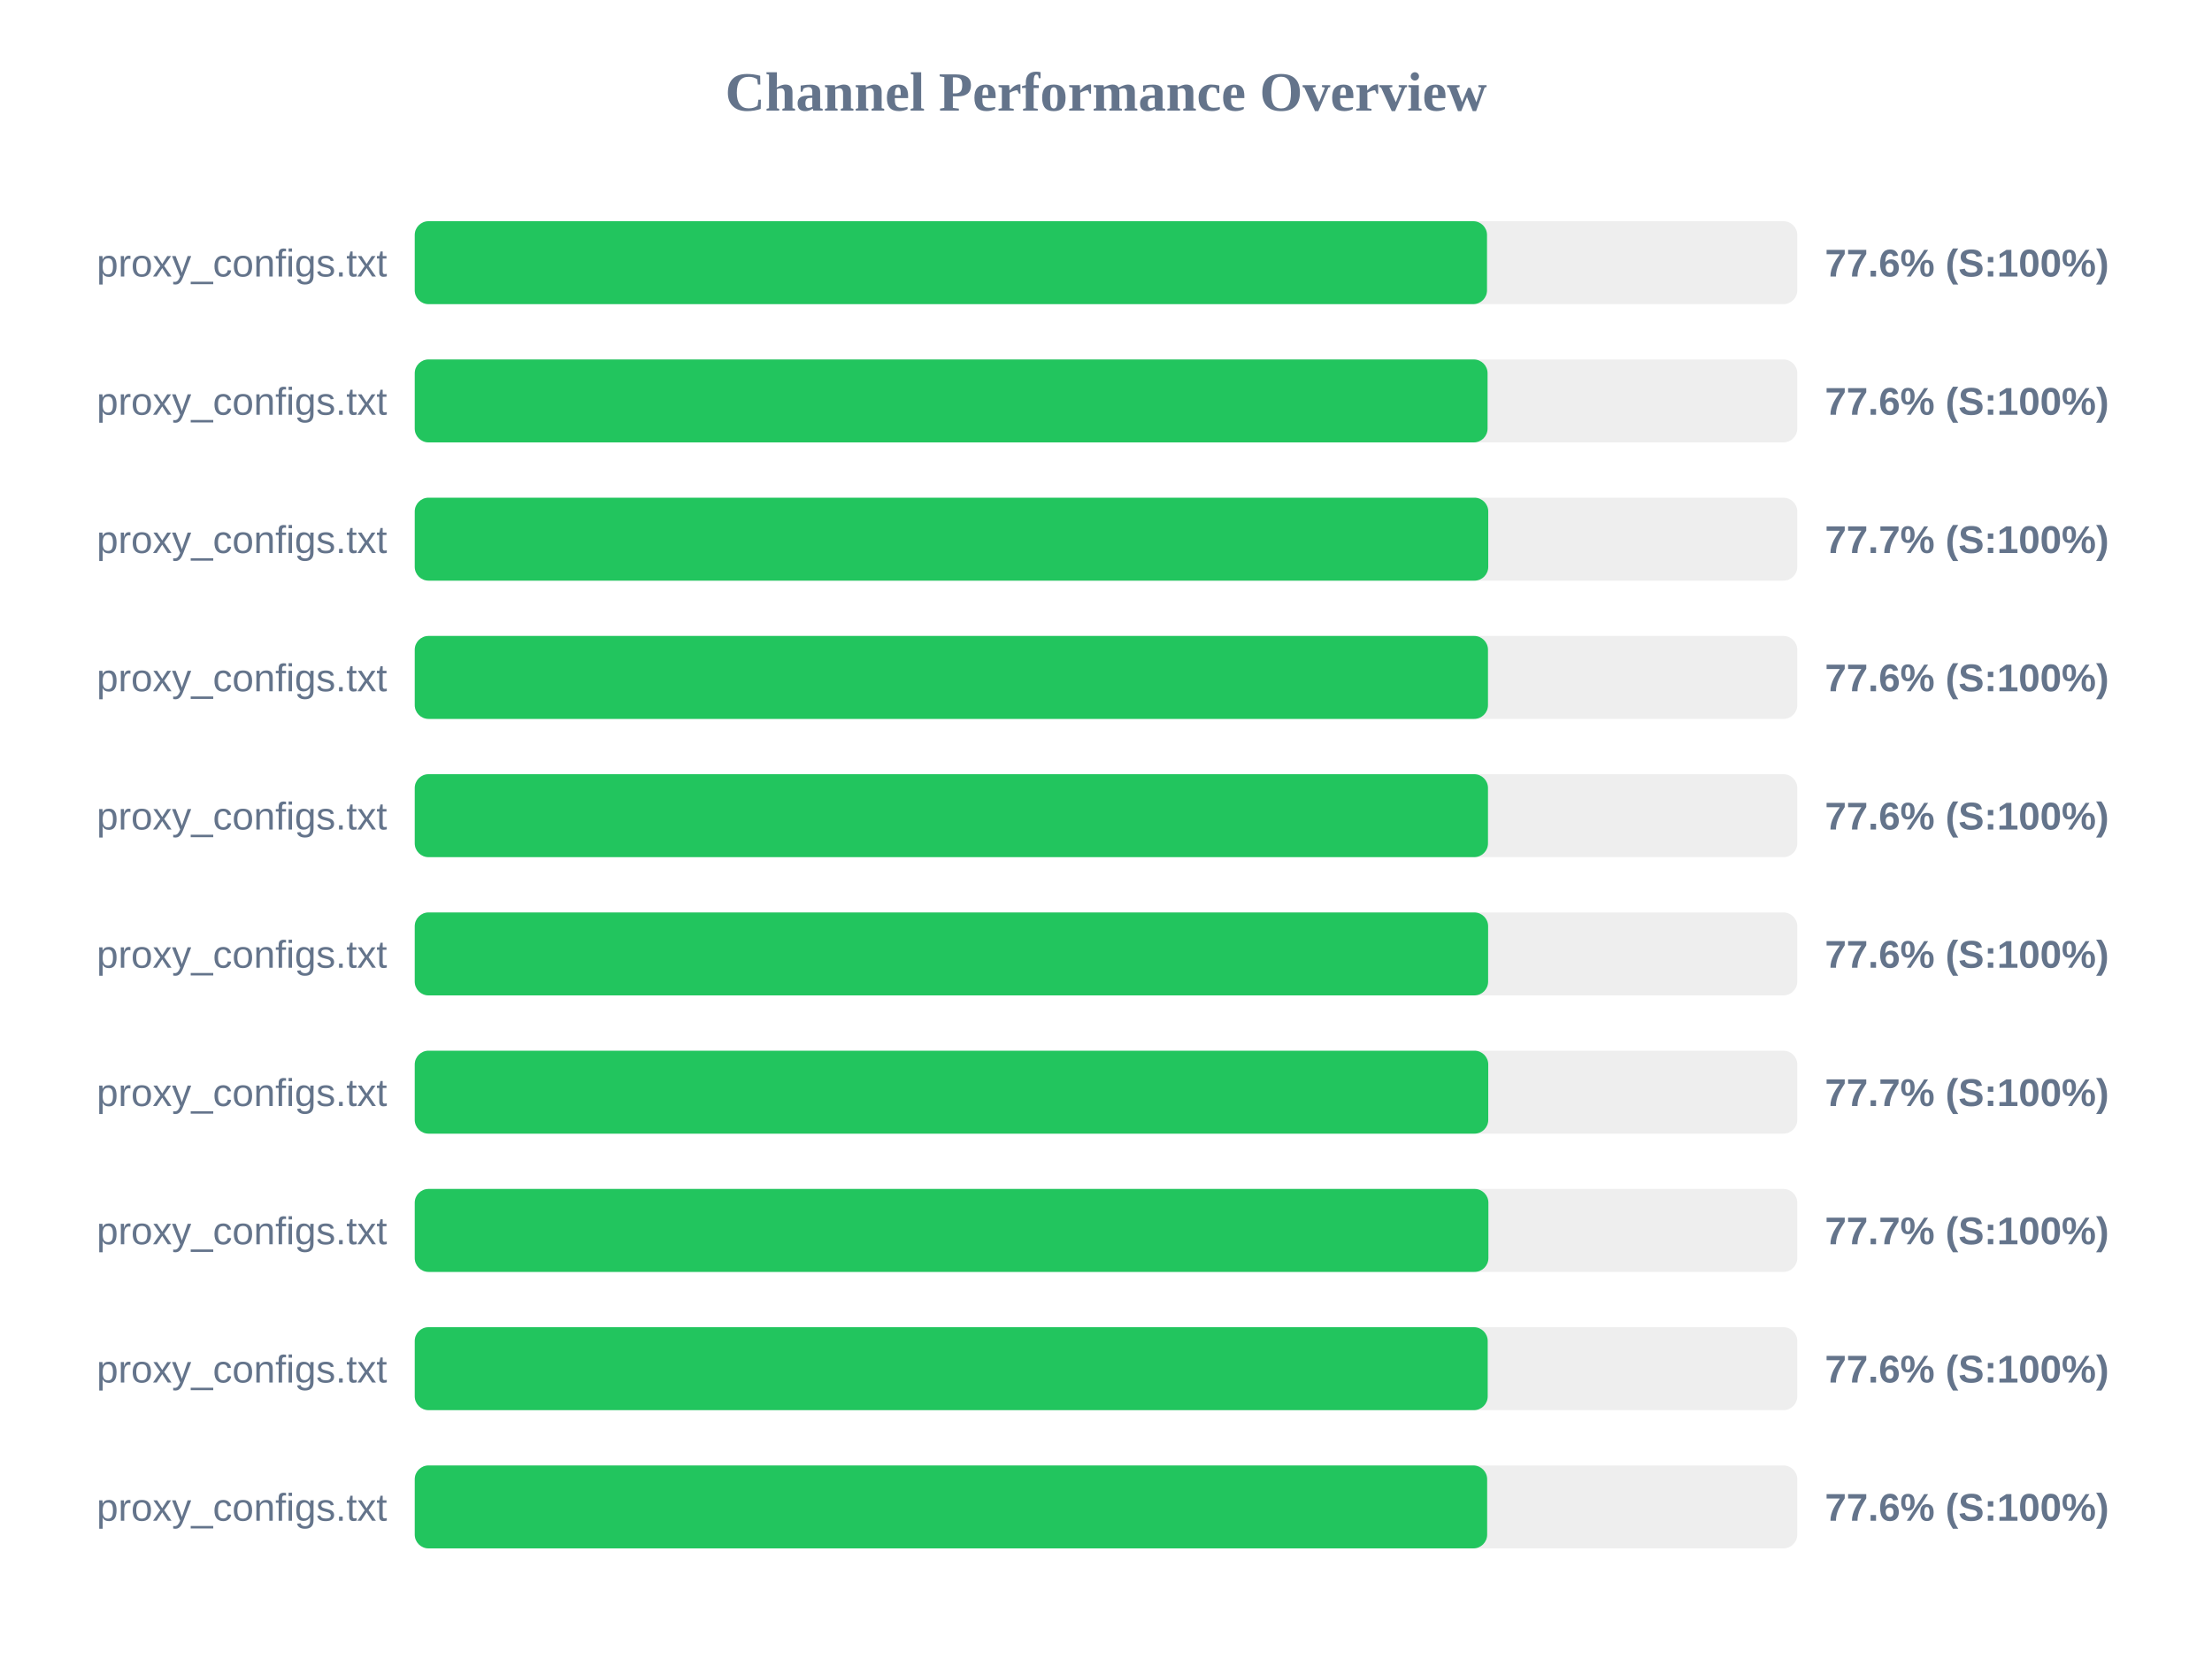
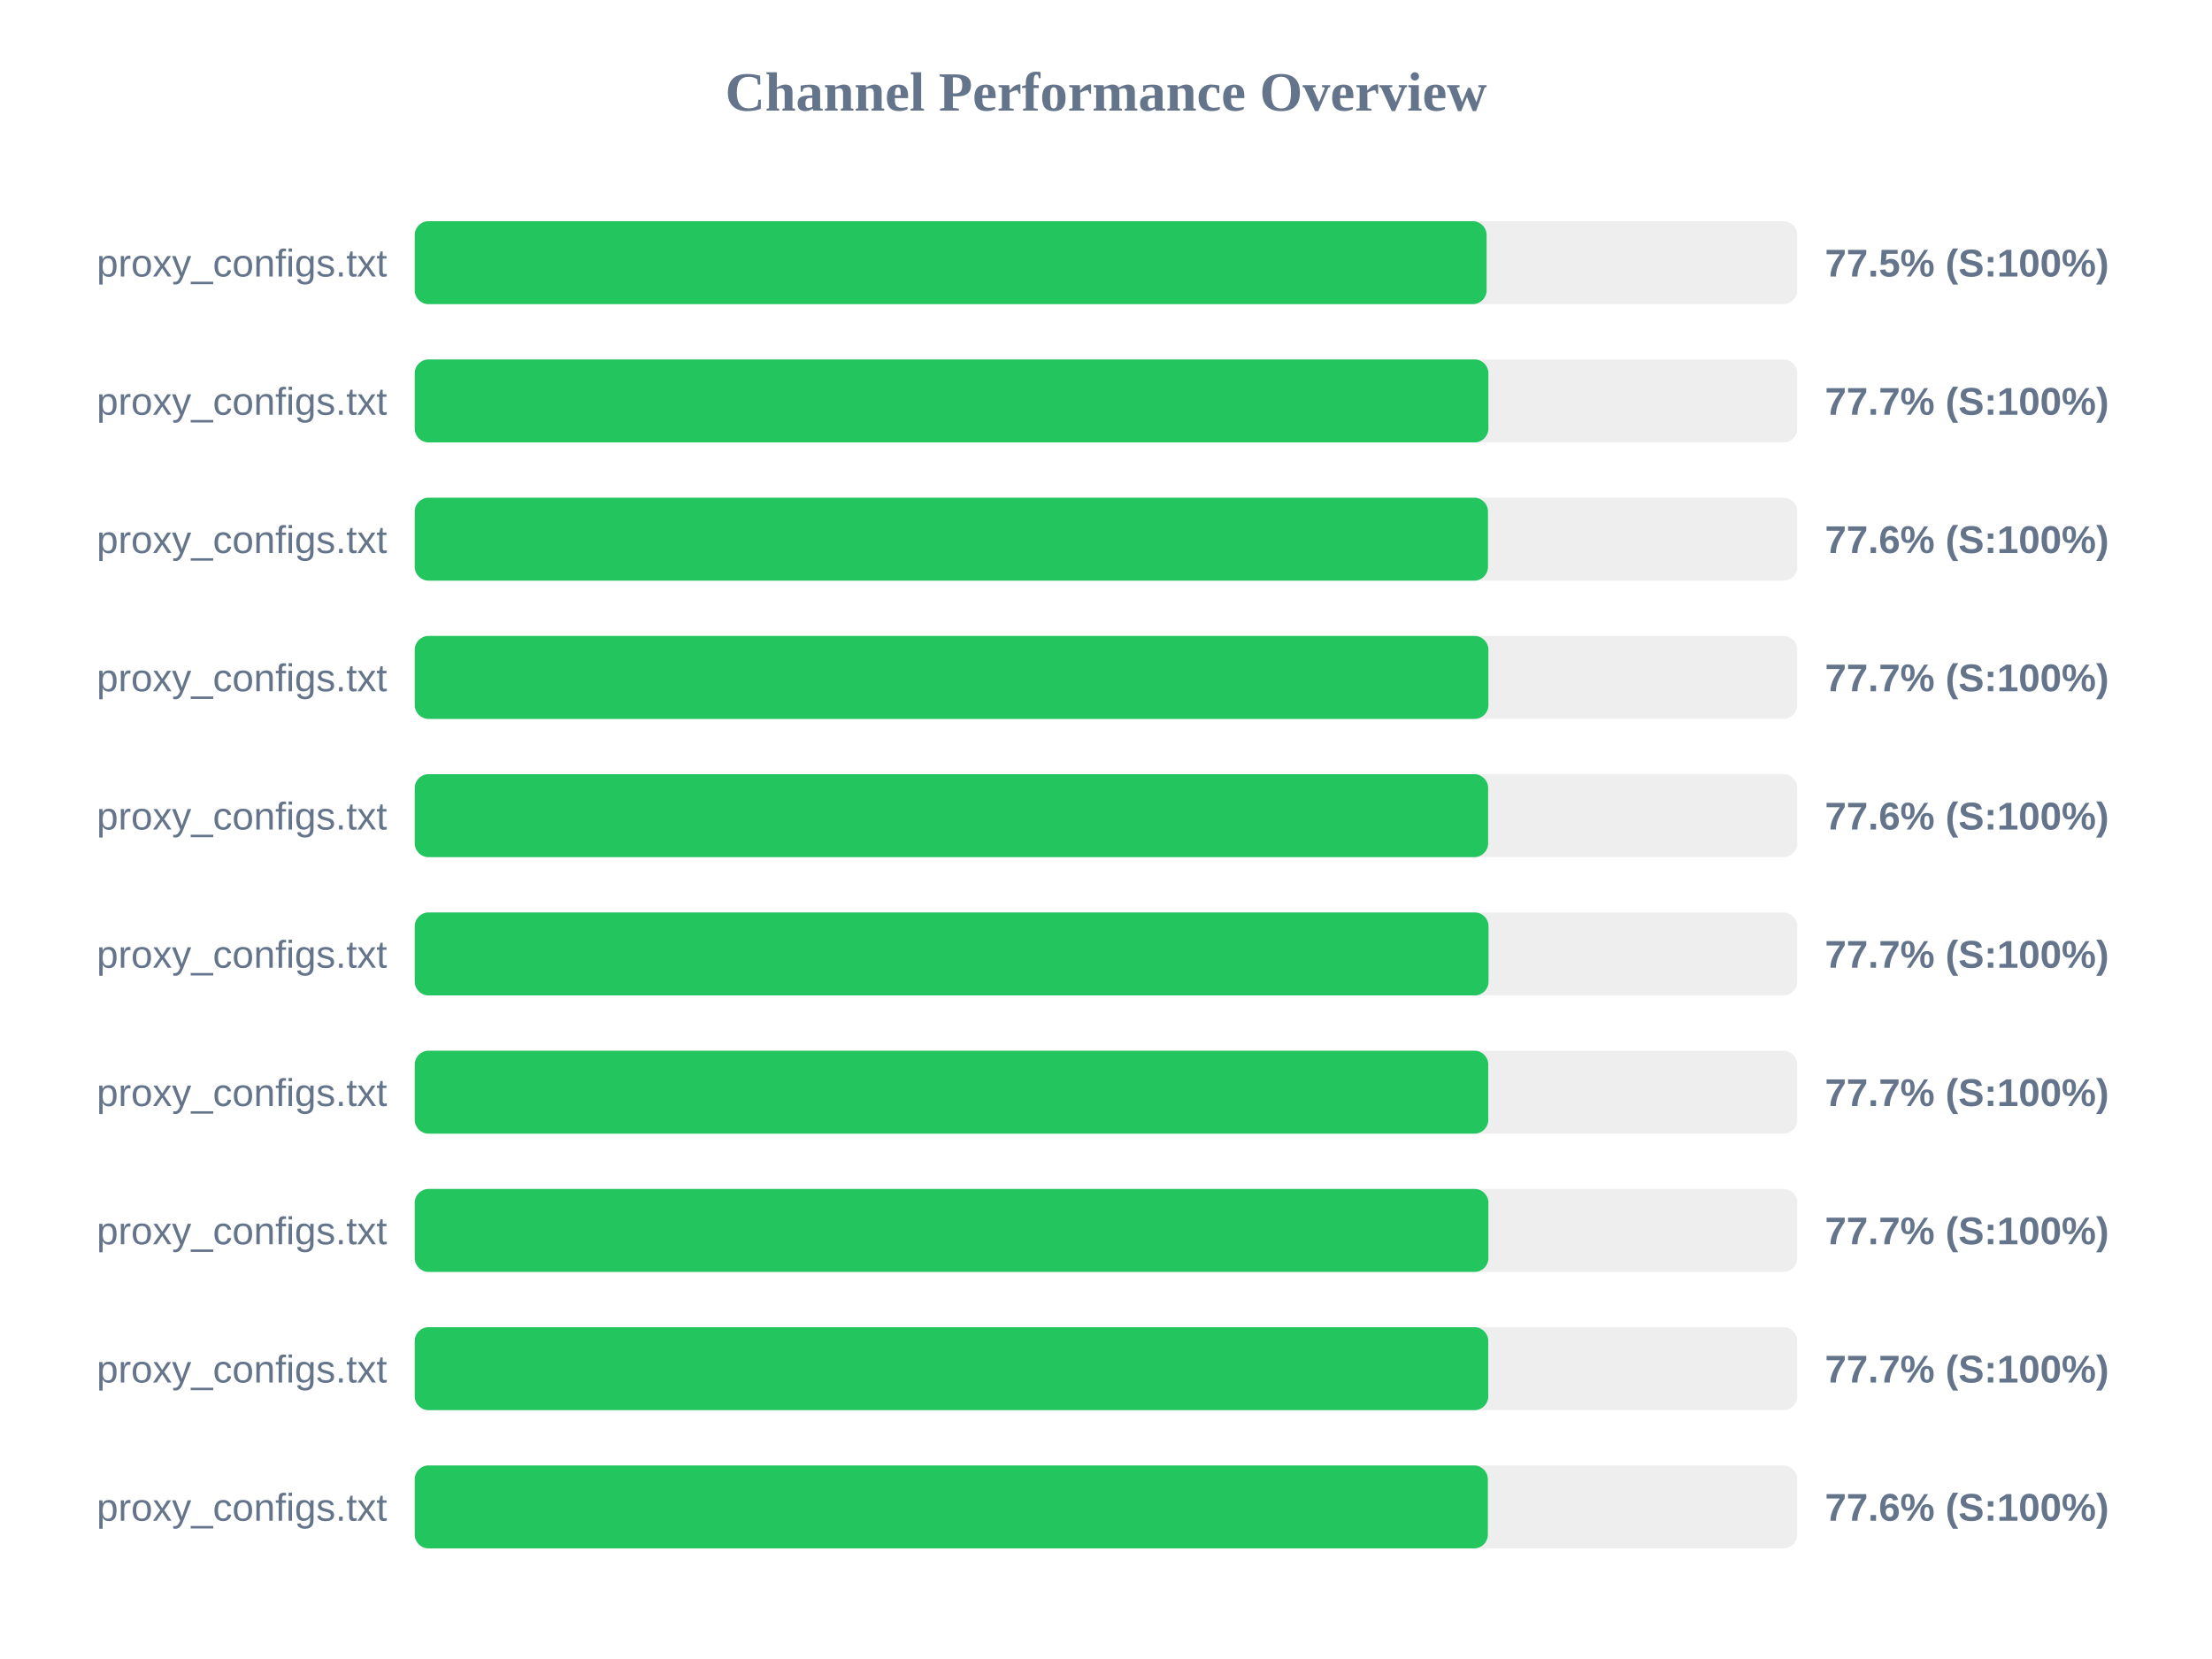
<svg xmlns="http://www.w3.org/2000/svg" width="800" height="600" version="1.1">
  <style>
        .row { font: 14px Arial; fill: #64748b; }
        .score { font: bold 14px Arial; fill: #64748b; }
    </style>
  <text x="400" y="40" text-anchor="middle" font-size="20px" font-weight="bold" fill="#64748b">Channel Performance Overview</text>
  <rect x="150" y="80" width="500" height="30" fill="#eee" rx="5" />
-   <rect x="150" y="80" width="387.8" height="30" fill="#22c55e" rx="5" />
+   <rect x="150" y="80" width="387.65" height="30" fill="#22c55e" rx="5" />
  <text x="140" y="100" text-anchor="end" class="row">proxy_configs.txt</text>
-   <text x="660" y="100" text-anchor="start" class="score">77.6% (S:100%)</text>
+   <text x="660" y="100" text-anchor="start" class="score">77.5% (S:100%)</text>
  <rect x="150" y="130" width="500" height="30" fill="#eee" rx="5" />
-   <rect x="150" y="130" width="388.0" height="30" fill="#22c55e" rx="5" />
+   <rect x="150" y="130" width="388.3" height="30" fill="#22c55e" rx="5" />
  <text x="140" y="150" text-anchor="end" class="row">proxy_configs.txt</text>
-   <text x="660" y="150" text-anchor="start" class="score">77.6% (S:100%)</text>
+   <text x="660" y="150" text-anchor="start" class="score">77.7% (S:100%)</text>
  <rect x="150" y="180" width="500" height="30" fill="#eee" rx="5" />
-   <rect x="150" y="180" width="388.25" height="30" fill="#22c55e" rx="5" />
+   <rect x="150" y="180" width="388.15" height="30" fill="#22c55e" rx="5" />
  <text x="140" y="200" text-anchor="end" class="row">proxy_configs.txt</text>
-   <text x="660" y="200" text-anchor="start" class="score">77.7% (S:100%)</text>
+   <text x="660" y="200" text-anchor="start" class="score">77.6% (S:100%)</text>
  <rect x="150" y="230" width="500" height="30" fill="#eee" rx="5" />
-   <rect x="150" y="230" width="388.15" height="30" fill="#22c55e" rx="5" />
+   <rect x="150" y="230" width="388.3" height="30" fill="#22c55e" rx="5" />
  <text x="140" y="250" text-anchor="end" class="row">proxy_configs.txt</text>
-   <text x="660" y="250" text-anchor="start" class="score">77.6% (S:100%)</text>
+   <text x="660" y="250" text-anchor="start" class="score">77.7% (S:100%)</text>
  <rect x="150" y="280" width="500" height="30" fill="#eee" rx="5" />
-   <rect x="150" y="280" width="388.15" height="30" fill="#22c55e" rx="5" />
+   <rect x="150" y="280" width="388.2" height="30" fill="#22c55e" rx="5" />
  <text x="140" y="300" text-anchor="end" class="row">proxy_configs.txt</text>
  <text x="660" y="300" text-anchor="start" class="score">77.6% (S:100%)</text>
  <rect x="150" y="330" width="500" height="30" fill="#eee" rx="5" />
-   <rect x="150" y="330" width="388.2" height="30" fill="#22c55e" rx="5" />
+   <rect x="150" y="330" width="388.35" height="30" fill="#22c55e" rx="5" />
  <text x="140" y="350" text-anchor="end" class="row">proxy_configs.txt</text>
-   <text x="660" y="350" text-anchor="start" class="score">77.6% (S:100%)</text>
+   <text x="660" y="350" text-anchor="start" class="score">77.7% (S:100%)</text>
  <rect x="150" y="380" width="500" height="30" fill="#eee" rx="5" />
  <rect x="150" y="380" width="388.25" height="30" fill="#22c55e" rx="5" />
  <text x="140" y="400" text-anchor="end" class="row">proxy_configs.txt</text>
  <text x="660" y="400" text-anchor="start" class="score">77.7% (S:100%)</text>
  <rect x="150" y="430" width="500" height="30" fill="#eee" rx="5" />
  <rect x="150" y="430" width="388.3" height="30" fill="#22c55e" rx="5" />
  <text x="140" y="450" text-anchor="end" class="row">proxy_configs.txt</text>
  <text x="660" y="450" text-anchor="start" class="score">77.7% (S:100%)</text>
  <rect x="150" y="480" width="500" height="30" fill="#eee" rx="5" />
-   <rect x="150" y="480" width="388.05" height="30" fill="#22c55e" rx="5" />
+   <rect x="150" y="480" width="388.25" height="30" fill="#22c55e" rx="5" />
  <text x="140" y="500" text-anchor="end" class="row">proxy_configs.txt</text>
-   <text x="660" y="500" text-anchor="start" class="score">77.6% (S:100%)</text>
+   <text x="660" y="500" text-anchor="start" class="score">77.7% (S:100%)</text>
  <rect x="150" y="530" width="500" height="30" fill="#eee" rx="5" />
-   <rect x="150" y="530" width="387.85" height="30" fill="#22c55e" rx="5" />
+   <rect x="150" y="530" width="388.1" height="30" fill="#22c55e" rx="5" />
  <text x="140" y="550" text-anchor="end" class="row">proxy_configs.txt</text>
  <text x="660" y="550" text-anchor="start" class="score">77.6% (S:100%)</text>
</svg>
